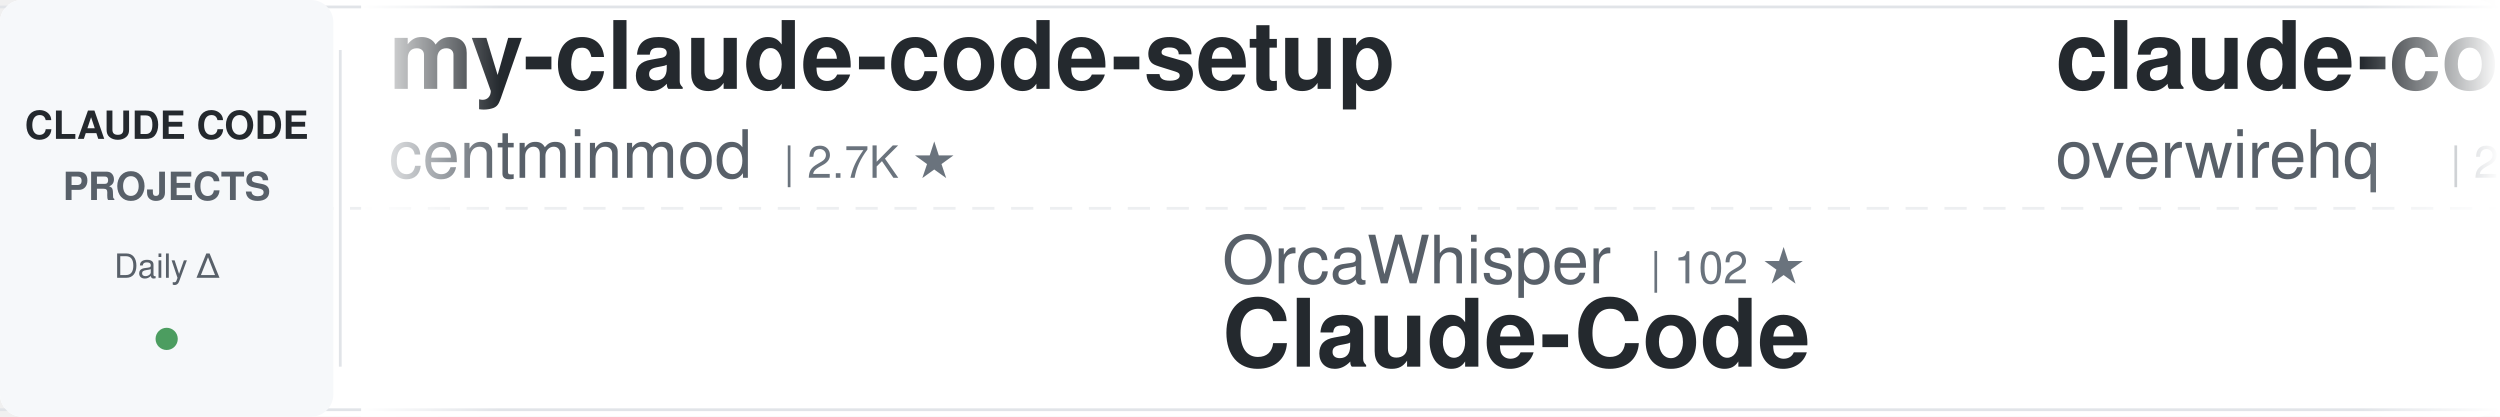
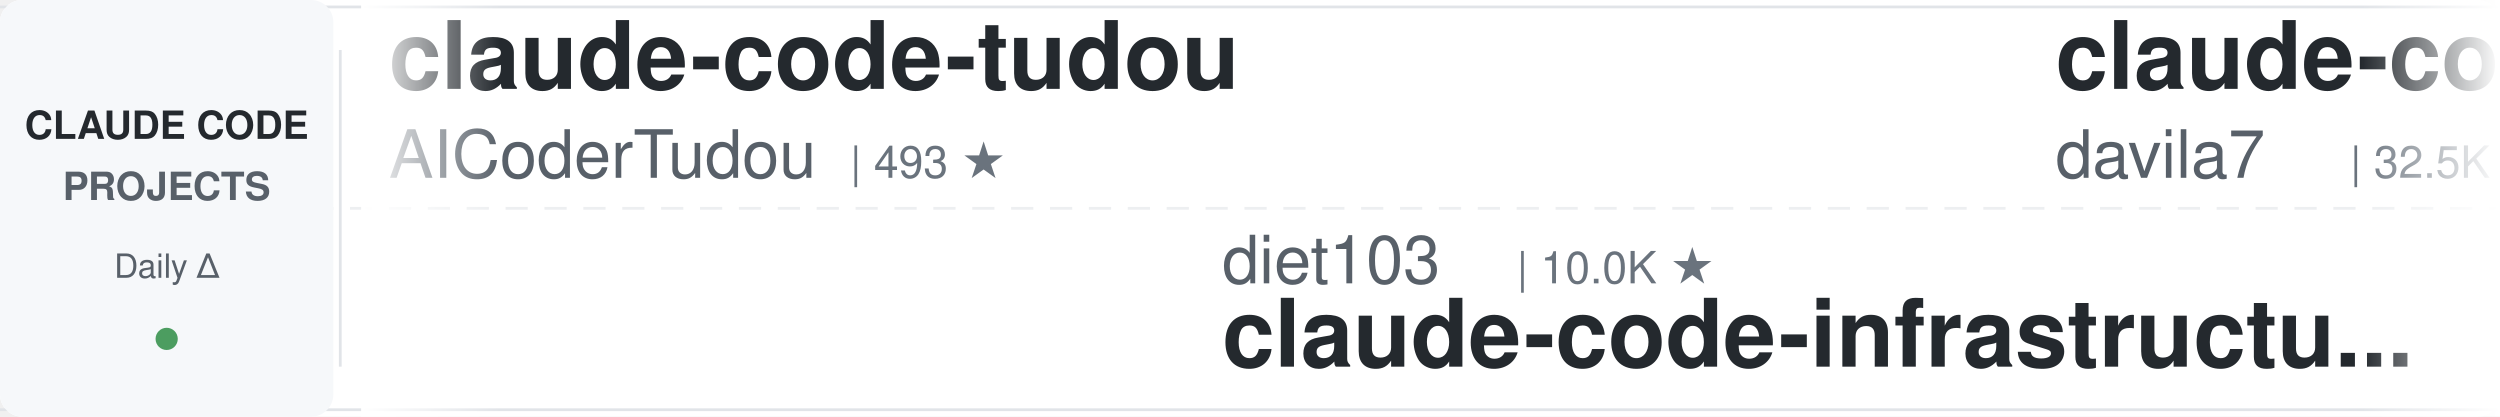
<svg xmlns="http://www.w3.org/2000/svg" width="900" height="150">
  <defs>
    <linearGradient id="awesomeLeftFade" x1="0%" y1="0%" x2="100%" y2="0%">
      <stop offset="0%" style="stop-color:#ffffff;stop-opacity:1" />
      <stop offset="100%" style="stop-color:#ffffff;stop-opacity:0" />
    </linearGradient>
    <linearGradient id="awesomeRightFade" x1="0%" y1="0%" x2="100%" y2="0%">
      <stop offset="0%" style="stop-color:#ffffff;stop-opacity:0" />
      <stop offset="100%" style="stop-color:#ffffff;stop-opacity:1" />
    </linearGradient>
  </defs>
  <rect width="900" height="150" fill="#ffffff" rx="8" />
  <rect x="0" y="2" width="900" height="1" fill="#e1e4e8" />
  <rect x="0" y="147" width="900" height="1" fill="#e1e4e8" />
  <line x1="0" y1="75" x2="900" y2="75" stroke="#e1e4e8" stroke-width="1" stroke-dasharray="8 6" opacity="0.6" />
  <rect x="0" y="0" width="120" height="150" fill="#f6f8fa" rx="8" />
  <text x="60" y="50" font-family="-apple-system, BlinkMacSystemFont, 'Segoe UI', Helvetica, Arial, sans-serif" font-size="14" font-weight="600" fill="#24292e" text-anchor="middle">CLAUDE CODE</text>
  <text x="60" y="72" font-family="-apple-system, BlinkMacSystemFont, 'Segoe UI', Helvetica, Arial, sans-serif" font-size="14" font-weight="600" fill="#586069" text-anchor="middle">PROJECTS</text>
  <text x="60" y="100" font-family="-apple-system, BlinkMacSystemFont, 'Segoe UI', Helvetica, Arial, sans-serif" font-size="12" font-weight="500" fill="#586069" text-anchor="middle">Daily Δ</text>
  <circle cx="60" cy="122" r="4" fill="#22863a" opacity="0.8" />
  <rect x="122" y="18" width="1" height="114" fill="#e1e4e8" />
  <clipPath id="awesomeTickerClip">
    <rect x="130" y="0" width="770" height="150" />
  </clipPath>
  <g clip-path="url(#awesomeTickerClip)">
    <g id="awesomeTickerItems">
      <animateTransform attributeName="transform" attributeType="XML" type="translate" from="0 0" to="-3000 0" dur="54s" repeatCount="indefinite" />
      <g transform="translate(0, 0)">
-         <text x="140" y="32" font-family="-apple-system, BlinkMacSystemFont, 'Segoe UI', Helvetica, Arial, sans-serif" font-size="34" font-weight="600" fill="#24292e">my-claude-code-setup</text>
-         <text x="140" y="64" font-family="-apple-system, BlinkMacSystemFont, 'Segoe UI', Helvetica, Arial, sans-serif" font-size="24" font-weight="400" fill="#586069">centminmod</text>
-         <text x="282" y="64" font-family="-apple-system, BlinkMacSystemFont, 'Segoe UI', Helvetica, Arial, sans-serif" font-size="16" font-weight="500" fill="#6a737d">| 2.7K ★</text>
+         <text x="140" y="32" font-family="-apple-system, BlinkMacSystemFont, 'Segoe UI', Helvetica, Arial, sans-serif" font-size="34" font-weight="600" fill="#24292e">claude-code-tudou</text>
+         <text x="140" y="64" font-family="-apple-system, BlinkMacSystemFont, 'Segoe UI', Helvetica, Arial, sans-serif" font-size="24" font-weight="400" fill="#586069">AICoderTudou</text>
+         <text x="306" y="64" font-family="-apple-system, BlinkMacSystemFont, 'Segoe UI', Helvetica, Arial, sans-serif" font-size="16" font-weight="500" fill="#6a737d">| 493 ★</text>
      </g>
      <g transform="translate(300, 0)">
-         <text x="140" y="102" font-family="-apple-system, BlinkMacSystemFont, 'Segoe UI', Helvetica, Arial, sans-serif" font-size="24" font-weight="400" fill="#586069">OrcaWhisper</text>
-         <text x="294" y="102" font-family="-apple-system, BlinkMacSystemFont, 'Segoe UI', Helvetica, Arial, sans-serif" font-size="16" font-weight="500" fill="#6a737d">| 102 ★</text>
-         <text x="140" y="132" font-family="-apple-system, BlinkMacSystemFont, 'Segoe UI', Helvetica, Arial, sans-serif" font-size="34" font-weight="600" fill="#24292e">Claude-Code</text>
+         <text x="140" y="102" font-family="-apple-system, BlinkMacSystemFont, 'Segoe UI', Helvetica, Arial, sans-serif" font-size="24" font-weight="400" fill="#586069">diet103</text>
+         <text x="246" y="102" font-family="-apple-system, BlinkMacSystemFont, 'Segoe UI', Helvetica, Arial, sans-serif" font-size="16" font-weight="500" fill="#6a737d">| 10.0K ★</text>
+         <text x="140" y="132" font-family="-apple-system, BlinkMacSystemFont, 'Segoe UI', Helvetica, Arial, sans-serif" font-size="34" font-weight="600" fill="#24292e">claude-code-infrastructu...</text>
      </g>
      <g transform="translate(600, 0)">
-         <text x="140" y="32" font-family="-apple-system, BlinkMacSystemFont, 'Segoe UI', Helvetica, Arial, sans-serif" font-size="34" font-weight="600" fill="#24292e">claude-code-telegram</text>
-         <text x="140" y="64" font-family="-apple-system, BlinkMacSystemFont, 'Segoe UI', Helvetica, Arial, sans-serif" font-size="24" font-weight="400" fill="#586069">overwirehq</text>
-         <text x="282" y="64" font-family="-apple-system, BlinkMacSystemFont, 'Segoe UI', Helvetica, Arial, sans-serif" font-size="16" font-weight="500" fill="#6a737d">| 2.8K ★</text>
+         <text x="140" y="32" font-family="-apple-system, BlinkMacSystemFont, 'Segoe UI', Helvetica, Arial, sans-serif" font-size="34" font-weight="600" fill="#24292e">claude-code-templates</text>
+         <text x="140" y="64" font-family="-apple-system, BlinkMacSystemFont, 'Segoe UI', Helvetica, Arial, sans-serif" font-size="24" font-weight="400" fill="#586069">davila7</text>
+         <text x="246" y="64" font-family="-apple-system, BlinkMacSystemFont, 'Segoe UI', Helvetica, Arial, sans-serif" font-size="16" font-weight="500" fill="#6a737d">| 32.5K ★</text>
+         <text x="332" y="64" font-family="-apple-system, BlinkMacSystemFont, 'Segoe UI', Helvetica, Arial, sans-serif" font-size="16" font-weight="500" fill="#22863a"> +9</text>
      </g>
      <g transform="translate(900, 0)">
-         <text x="140" y="102" font-family="-apple-system, BlinkMacSystemFont, 'Segoe UI', Helvetica, Arial, sans-serif" font-size="24" font-weight="400" fill="#586069">feiskyer</text>
-         <text x="258" y="102" font-family="-apple-system, BlinkMacSystemFont, 'Segoe UI', Helvetica, Arial, sans-serif" font-size="16" font-weight="500" fill="#6a737d">| 1.7K ★</text>
-         <text x="140" y="132" font-family="-apple-system, BlinkMacSystemFont, 'Segoe UI', Helvetica, Arial, sans-serif" font-size="34" font-weight="600" fill="#24292e">claude-code-settings</text>
+         <text x="140" y="102" font-family="-apple-system, BlinkMacSystemFont, 'Segoe UI', Helvetica, Arial, sans-serif" font-size="24" font-weight="400" fill="#586069">Chachamaru127</text>
+         <text x="318" y="102" font-family="-apple-system, BlinkMacSystemFont, 'Segoe UI', Helvetica, Arial, sans-serif" font-size="16" font-weight="500" fill="#6a737d">| 3.2K ★</text>
+         <text x="395" y="102" font-family="-apple-system, BlinkMacSystemFont, 'Segoe UI', Helvetica, Arial, sans-serif" font-size="16" font-weight="500" fill="#22863a"> +2</text>
+         <text x="140" y="132" font-family="-apple-system, BlinkMacSystemFont, 'Segoe UI', Helvetica, Arial, sans-serif" font-size="34" font-weight="600" fill="#24292e">claude-code-harness</text>
      </g>
      <g transform="translate(1200, 0)">
-         <text x="140" y="32" font-family="-apple-system, BlinkMacSystemFont, 'Segoe UI', Helvetica, Arial, sans-serif" font-size="34" font-weight="600" fill="#24292e">claude-code-source-code</text>
-         <text x="140" y="64" font-family="-apple-system, BlinkMacSystemFont, 'Segoe UI', Helvetica, Arial, sans-serif" font-size="24" font-weight="400" fill="#586069">777genius</text>
-         <text x="270" y="64" font-family="-apple-system, BlinkMacSystemFont, 'Segoe UI', Helvetica, Arial, sans-serif" font-size="16" font-weight="500" fill="#6a737d">| 934 ★</text>
-         <text x="338" y="64" font-family="-apple-system, BlinkMacSystemFont, 'Segoe UI', Helvetica, Arial, sans-serif" font-size="16" font-weight="500" fill="#22863a"> +1</text>
+         <text x="140" y="32" font-family="-apple-system, BlinkMacSystemFont, 'Segoe UI', Helvetica, Arial, sans-serif" font-size="34" font-weight="600" fill="#24292e">claude-coder</text>
+         <text x="140" y="64" font-family="-apple-system, BlinkMacSystemFont, 'Segoe UI', Helvetica, Arial, sans-serif" font-size="24" font-weight="400" fill="#586069">kodu-ai</text>
+         <text x="246" y="64" font-family="-apple-system, BlinkMacSystemFont, 'Segoe UI', Helvetica, Arial, sans-serif" font-size="16" font-weight="500" fill="#6a737d">| 5.2K ★</text>
      </g>
      <g transform="translate(1500, 0)">
-         <text x="140" y="102" font-family="-apple-system, BlinkMacSystemFont, 'Segoe UI', Helvetica, Arial, sans-serif" font-size="24" font-weight="400" fill="#586069">VILA-Lab</text>
-         <text x="258" y="102" font-family="-apple-system, BlinkMacSystemFont, 'Segoe UI', Helvetica, Arial, sans-serif" font-size="16" font-weight="500" fill="#6a737d">| 2.2K ★</text>
-         <text x="335" y="102" font-family="-apple-system, BlinkMacSystemFont, 'Segoe UI', Helvetica, Arial, sans-serif" font-size="16" font-weight="500" fill="#22863a"> +1</text>
-         <text x="140" y="132" font-family="-apple-system, BlinkMacSystemFont, 'Segoe UI', Helvetica, Arial, sans-serif" font-size="34" font-weight="600" fill="#24292e">Dive-into-Claude-Code</text>
+         <text x="140" y="102" font-family="-apple-system, BlinkMacSystemFont, 'Segoe UI', Helvetica, Arial, sans-serif" font-size="24" font-weight="400" fill="#586069">fazxes</text>
+         <text x="234" y="102" font-family="-apple-system, BlinkMacSystemFont, 'Segoe UI', Helvetica, Arial, sans-serif" font-size="16" font-weight="500" fill="#6a737d">| 245 ★</text>
+         <text x="140" y="132" font-family="-apple-system, BlinkMacSystemFont, 'Segoe UI', Helvetica, Arial, sans-serif" font-size="34" font-weight="600" fill="#24292e">Claude-code</text>
      </g>
      <g transform="translate(1800, 0)">
-         <text x="140" y="32" font-family="-apple-system, BlinkMacSystemFont, 'Segoe UI', Helvetica, Arial, sans-serif" font-size="34" font-weight="600" fill="#24292e">claude-code-infrastructu...</text>
-         <text x="140" y="64" font-family="-apple-system, BlinkMacSystemFont, 'Segoe UI', Helvetica, Arial, sans-serif" font-size="24" font-weight="400" fill="#586069">diet103</text>
-         <text x="246" y="64" font-family="-apple-system, BlinkMacSystemFont, 'Segoe UI', Helvetica, Arial, sans-serif" font-size="16" font-weight="500" fill="#6a737d">| 10.0K ★</text>
-         <text x="332" y="64" font-family="-apple-system, BlinkMacSystemFont, 'Segoe UI', Helvetica, Arial, sans-serif" font-size="16" font-weight="500" fill="#22863a"> +1</text>
+         <text x="140" y="32" font-family="-apple-system, BlinkMacSystemFont, 'Segoe UI', Helvetica, Arial, sans-serif" font-size="34" font-weight="600" fill="#24292e">claude-code-system-promp...</text>
+         <text x="140" y="64" font-family="-apple-system, BlinkMacSystemFont, 'Segoe UI', Helvetica, Arial, sans-serif" font-size="24" font-weight="400" fill="#586069">Piebald-AI</text>
+         <text x="282" y="64" font-family="-apple-system, BlinkMacSystemFont, 'Segoe UI', Helvetica, Arial, sans-serif" font-size="16" font-weight="500" fill="#6a737d">| 12.9K ★</text>
+         <text x="368" y="64" font-family="-apple-system, BlinkMacSystemFont, 'Segoe UI', Helvetica, Arial, sans-serif" font-size="16" font-weight="500" fill="#22863a"> +5</text>
      </g>
      <g transform="translate(2100, 0)">
-         <text x="140" y="102" font-family="-apple-system, BlinkMacSystemFont, 'Segoe UI', Helvetica, Arial, sans-serif" font-size="24" font-weight="400" fill="#586069">affaan-m</text>
-         <text x="258" y="102" font-family="-apple-system, BlinkMacSystemFont, 'Segoe UI', Helvetica, Arial, sans-serif" font-size="16" font-weight="500" fill="#6a737d">| 275.2K ★</text>
-         <text x="353" y="102" font-family="-apple-system, BlinkMacSystemFont, 'Segoe UI', Helvetica, Arial, sans-serif" font-size="16" font-weight="500" fill="#22863a"> +225</text>
-         <text x="140" y="132" font-family="-apple-system, BlinkMacSystemFont, 'Segoe UI', Helvetica, Arial, sans-serif" font-size="34" font-weight="600" fill="#24292e">ECC</text>
+         <text x="140" y="102" font-family="-apple-system, BlinkMacSystemFont, 'Segoe UI', Helvetica, Arial, sans-serif" font-size="24" font-weight="400" fill="#586069">huangjia2019</text>
+         <text x="306" y="102" font-family="-apple-system, BlinkMacSystemFont, 'Segoe UI', Helvetica, Arial, sans-serif" font-size="16" font-weight="500" fill="#6a737d">| 1.1K ★</text>
+         <text x="140" y="132" font-family="-apple-system, BlinkMacSystemFont, 'Segoe UI', Helvetica, Arial, sans-serif" font-size="34" font-weight="600" fill="#24292e">claude-code-engineering</text>
      </g>
      <g transform="translate(2400, 0)">
-         <text x="140" y="32" font-family="-apple-system, BlinkMacSystemFont, 'Segoe UI', Helvetica, Arial, sans-serif" font-size="34" font-weight="600" fill="#24292e">Claude-Code-Usage-Monito...</text>
-         <text x="140" y="64" font-family="-apple-system, BlinkMacSystemFont, 'Segoe UI', Helvetica, Arial, sans-serif" font-size="24" font-weight="400" fill="#586069">Maciek-roboblog</text>
-         <text x="342" y="64" font-family="-apple-system, BlinkMacSystemFont, 'Segoe UI', Helvetica, Arial, sans-serif" font-size="16" font-weight="500" fill="#6a737d">| 8.7K ★</text>
+         <text x="140" y="32" font-family="-apple-system, BlinkMacSystemFont, 'Segoe UI', Helvetica, Arial, sans-serif" font-size="34" font-weight="600" fill="#24292e">Dive-into-Claude-Code</text>
+         <text x="140" y="64" font-family="-apple-system, BlinkMacSystemFont, 'Segoe UI', Helvetica, Arial, sans-serif" font-size="24" font-weight="400" fill="#586069">VILA-Lab</text>
+         <text x="258" y="64" font-family="-apple-system, BlinkMacSystemFont, 'Segoe UI', Helvetica, Arial, sans-serif" font-size="16" font-weight="500" fill="#6a737d">| 2.2K ★</text>
+         <text x="335" y="64" font-family="-apple-system, BlinkMacSystemFont, 'Segoe UI', Helvetica, Arial, sans-serif" font-size="16" font-weight="500" fill="#22863a"> +2</text>
      </g>
      <g transform="translate(2700, 0)">
-         <text x="140" y="102" font-family="-apple-system, BlinkMacSystemFont, 'Segoe UI', Helvetica, Arial, sans-serif" font-size="24" font-weight="400" fill="#586069">OneRedOak</text>
-         <text x="270" y="102" font-family="-apple-system, BlinkMacSystemFont, 'Segoe UI', Helvetica, Arial, sans-serif" font-size="16" font-weight="500" fill="#6a737d">| 3.9K ★</text>
-         <text x="347" y="102" font-family="-apple-system, BlinkMacSystemFont, 'Segoe UI', Helvetica, Arial, sans-serif" font-size="16" font-weight="500" fill="#22863a"> +1</text>
-         <text x="140" y="132" font-family="-apple-system, BlinkMacSystemFont, 'Segoe UI', Helvetica, Arial, sans-serif" font-size="34" font-weight="600" fill="#24292e">claude-code-workflows</text>
+         <text x="140" y="102" font-family="-apple-system, BlinkMacSystemFont, 'Segoe UI', Helvetica, Arial, sans-serif" font-size="24" font-weight="400" fill="#586069">zstmfhy</text>
+         <text x="246" y="102" font-family="-apple-system, BlinkMacSystemFont, 'Segoe UI', Helvetica, Arial, sans-serif" font-size="16" font-weight="500" fill="#6a737d">| 188 ★</text>
+         <text x="140" y="132" font-family="-apple-system, BlinkMacSystemFont, 'Segoe UI', Helvetica, Arial, sans-serif" font-size="34" font-weight="600" fill="#24292e">Claude-code</text>
      </g>
      <g transform="translate(3000, 0)">
-         <text x="140" y="32" font-family="-apple-system, BlinkMacSystemFont, 'Segoe UI', Helvetica, Arial, sans-serif" font-size="34" font-weight="600" fill="#24292e">my-claude-code-setup</text>
-         <text x="140" y="64" font-family="-apple-system, BlinkMacSystemFont, 'Segoe UI', Helvetica, Arial, sans-serif" font-size="24" font-weight="400" fill="#586069">centminmod</text>
-         <text x="282" y="64" font-family="-apple-system, BlinkMacSystemFont, 'Segoe UI', Helvetica, Arial, sans-serif" font-size="16" font-weight="500" fill="#6a737d">| 2.7K ★</text>
+         <text x="140" y="32" font-family="-apple-system, BlinkMacSystemFont, 'Segoe UI', Helvetica, Arial, sans-serif" font-size="34" font-weight="600" fill="#24292e">claude-code-tudou</text>
+         <text x="140" y="64" font-family="-apple-system, BlinkMacSystemFont, 'Segoe UI', Helvetica, Arial, sans-serif" font-size="24" font-weight="400" fill="#586069">AICoderTudou</text>
+         <text x="306" y="64" font-family="-apple-system, BlinkMacSystemFont, 'Segoe UI', Helvetica, Arial, sans-serif" font-size="16" font-weight="500" fill="#6a737d">| 493 ★</text>
      </g>
      <g transform="translate(3300, 0)">
-         <text x="140" y="102" font-family="-apple-system, BlinkMacSystemFont, 'Segoe UI', Helvetica, Arial, sans-serif" font-size="24" font-weight="400" fill="#586069">OrcaWhisper</text>
-         <text x="294" y="102" font-family="-apple-system, BlinkMacSystemFont, 'Segoe UI', Helvetica, Arial, sans-serif" font-size="16" font-weight="500" fill="#6a737d">| 102 ★</text>
-         <text x="140" y="132" font-family="-apple-system, BlinkMacSystemFont, 'Segoe UI', Helvetica, Arial, sans-serif" font-size="34" font-weight="600" fill="#24292e">Claude-Code</text>
+         <text x="140" y="102" font-family="-apple-system, BlinkMacSystemFont, 'Segoe UI', Helvetica, Arial, sans-serif" font-size="24" font-weight="400" fill="#586069">diet103</text>
+         <text x="246" y="102" font-family="-apple-system, BlinkMacSystemFont, 'Segoe UI', Helvetica, Arial, sans-serif" font-size="16" font-weight="500" fill="#6a737d">| 10.0K ★</text>
+         <text x="140" y="132" font-family="-apple-system, BlinkMacSystemFont, 'Segoe UI', Helvetica, Arial, sans-serif" font-size="34" font-weight="600" fill="#24292e">claude-code-infrastructu...</text>
      </g>
      <g transform="translate(3600, 0)">
-         <text x="140" y="32" font-family="-apple-system, BlinkMacSystemFont, 'Segoe UI', Helvetica, Arial, sans-serif" font-size="34" font-weight="600" fill="#24292e">claude-code-telegram</text>
-         <text x="140" y="64" font-family="-apple-system, BlinkMacSystemFont, 'Segoe UI', Helvetica, Arial, sans-serif" font-size="24" font-weight="400" fill="#586069">overwirehq</text>
-         <text x="282" y="64" font-family="-apple-system, BlinkMacSystemFont, 'Segoe UI', Helvetica, Arial, sans-serif" font-size="16" font-weight="500" fill="#6a737d">| 2.8K ★</text>
+         <text x="140" y="32" font-family="-apple-system, BlinkMacSystemFont, 'Segoe UI', Helvetica, Arial, sans-serif" font-size="34" font-weight="600" fill="#24292e">claude-code-templates</text>
+         <text x="140" y="64" font-family="-apple-system, BlinkMacSystemFont, 'Segoe UI', Helvetica, Arial, sans-serif" font-size="24" font-weight="400" fill="#586069">davila7</text>
+         <text x="246" y="64" font-family="-apple-system, BlinkMacSystemFont, 'Segoe UI', Helvetica, Arial, sans-serif" font-size="16" font-weight="500" fill="#6a737d">| 32.5K ★</text>
+         <text x="332" y="64" font-family="-apple-system, BlinkMacSystemFont, 'Segoe UI', Helvetica, Arial, sans-serif" font-size="16" font-weight="500" fill="#22863a"> +9</text>
      </g>
      <g transform="translate(3900, 0)">
-         <text x="140" y="102" font-family="-apple-system, BlinkMacSystemFont, 'Segoe UI', Helvetica, Arial, sans-serif" font-size="24" font-weight="400" fill="#586069">feiskyer</text>
-         <text x="258" y="102" font-family="-apple-system, BlinkMacSystemFont, 'Segoe UI', Helvetica, Arial, sans-serif" font-size="16" font-weight="500" fill="#6a737d">| 1.7K ★</text>
-         <text x="140" y="132" font-family="-apple-system, BlinkMacSystemFont, 'Segoe UI', Helvetica, Arial, sans-serif" font-size="34" font-weight="600" fill="#24292e">claude-code-settings</text>
+         <text x="140" y="102" font-family="-apple-system, BlinkMacSystemFont, 'Segoe UI', Helvetica, Arial, sans-serif" font-size="24" font-weight="400" fill="#586069">Chachamaru127</text>
+         <text x="318" y="102" font-family="-apple-system, BlinkMacSystemFont, 'Segoe UI', Helvetica, Arial, sans-serif" font-size="16" font-weight="500" fill="#6a737d">| 3.2K ★</text>
+         <text x="395" y="102" font-family="-apple-system, BlinkMacSystemFont, 'Segoe UI', Helvetica, Arial, sans-serif" font-size="16" font-weight="500" fill="#22863a"> +2</text>
+         <text x="140" y="132" font-family="-apple-system, BlinkMacSystemFont, 'Segoe UI', Helvetica, Arial, sans-serif" font-size="34" font-weight="600" fill="#24292e">claude-code-harness</text>
      </g>
    </g>
  </g>
  <rect x="130" y="0" width="50" height="150" fill="url(#awesomeLeftFade)" />
  <rect x="850" y="0" width="50" height="150" fill="url(#awesomeRightFade)" />
</svg>
